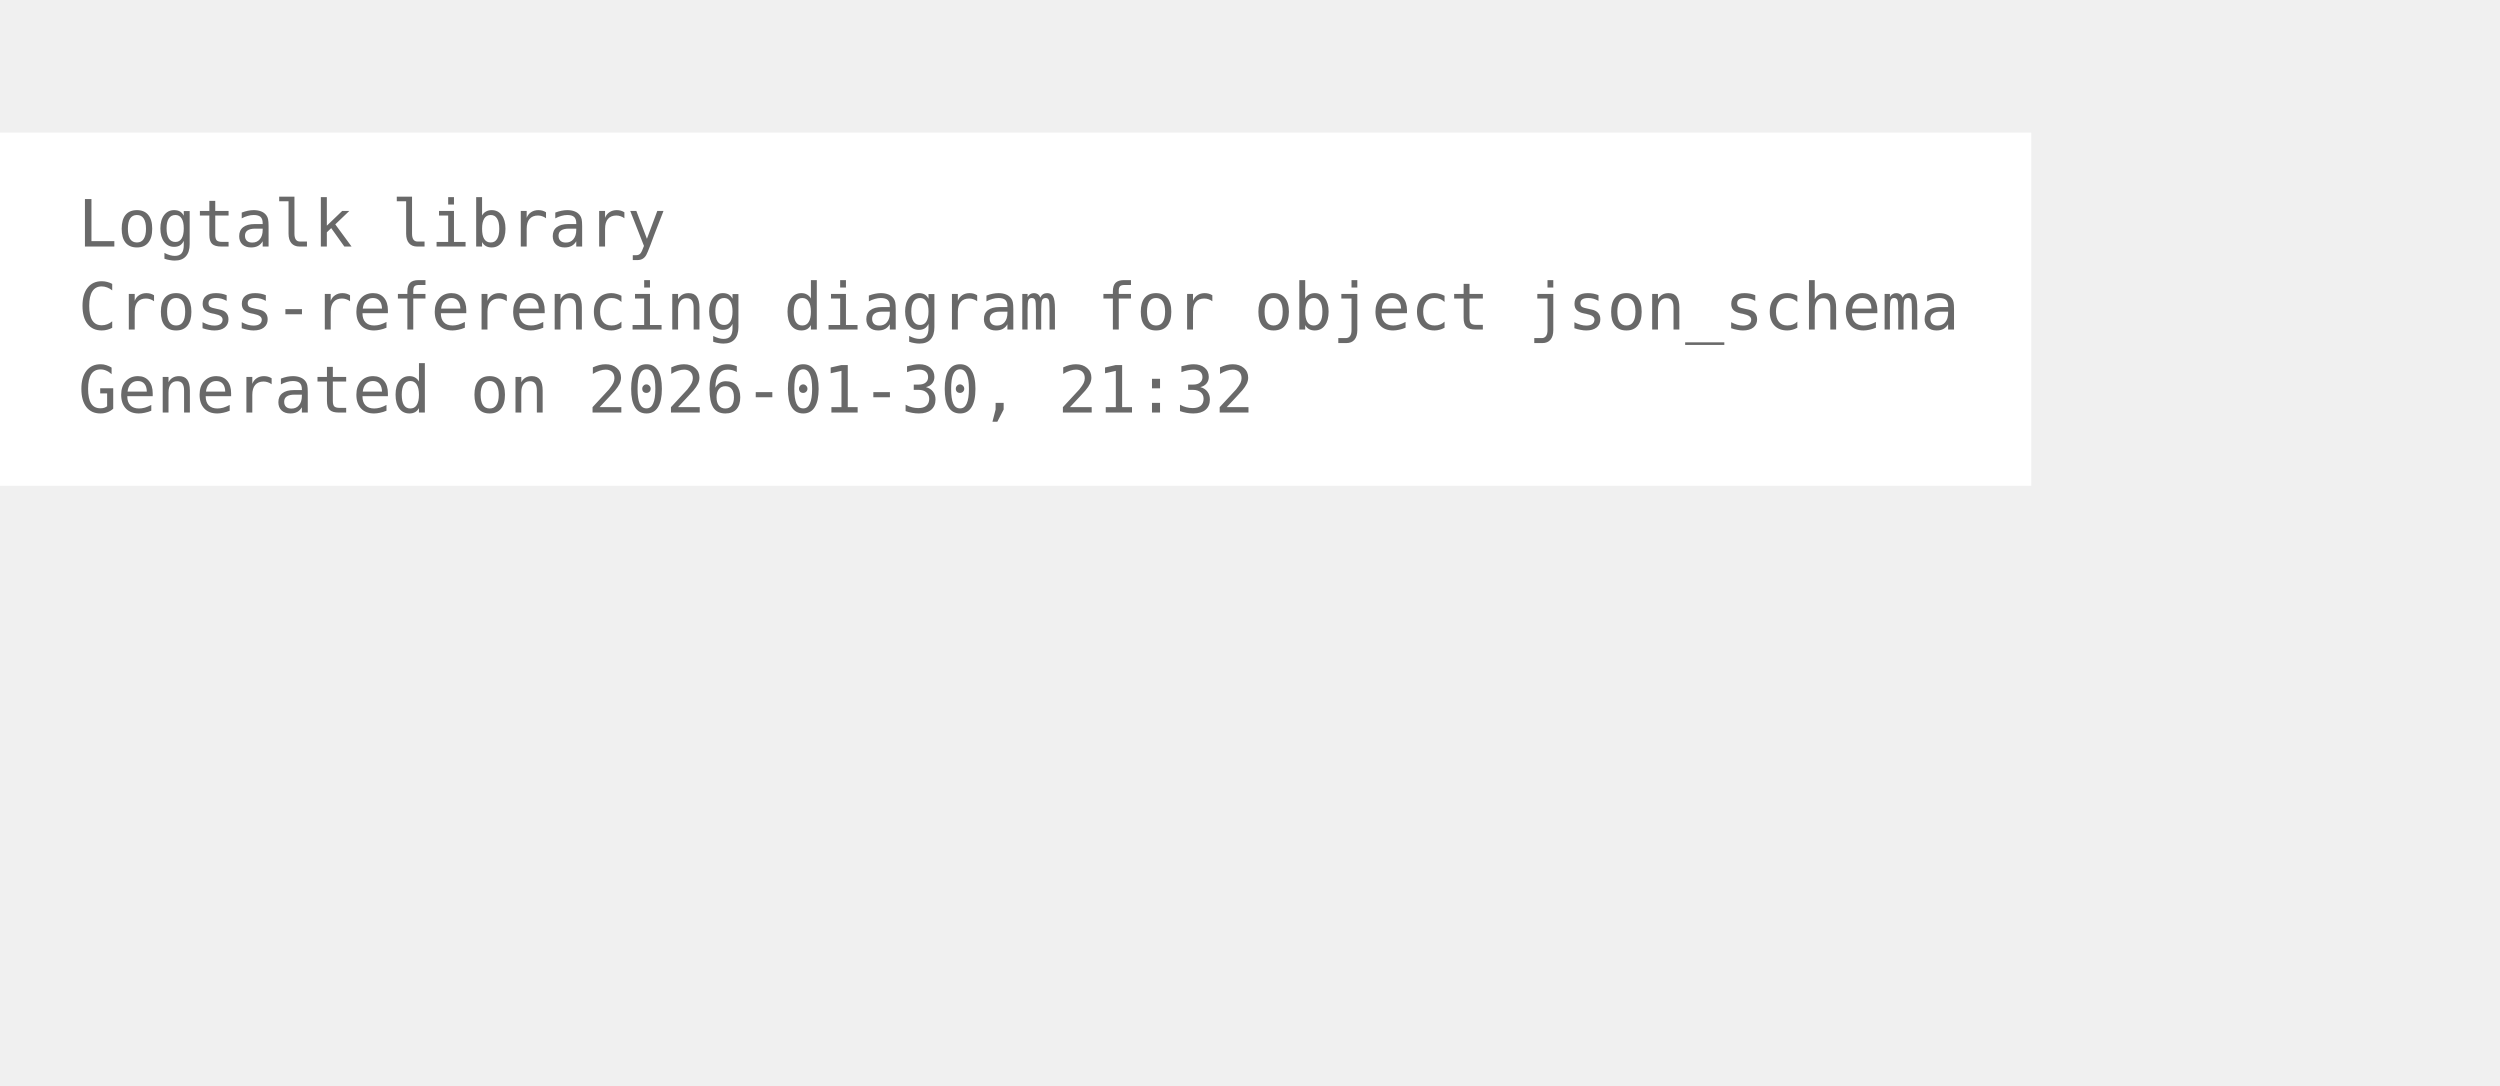
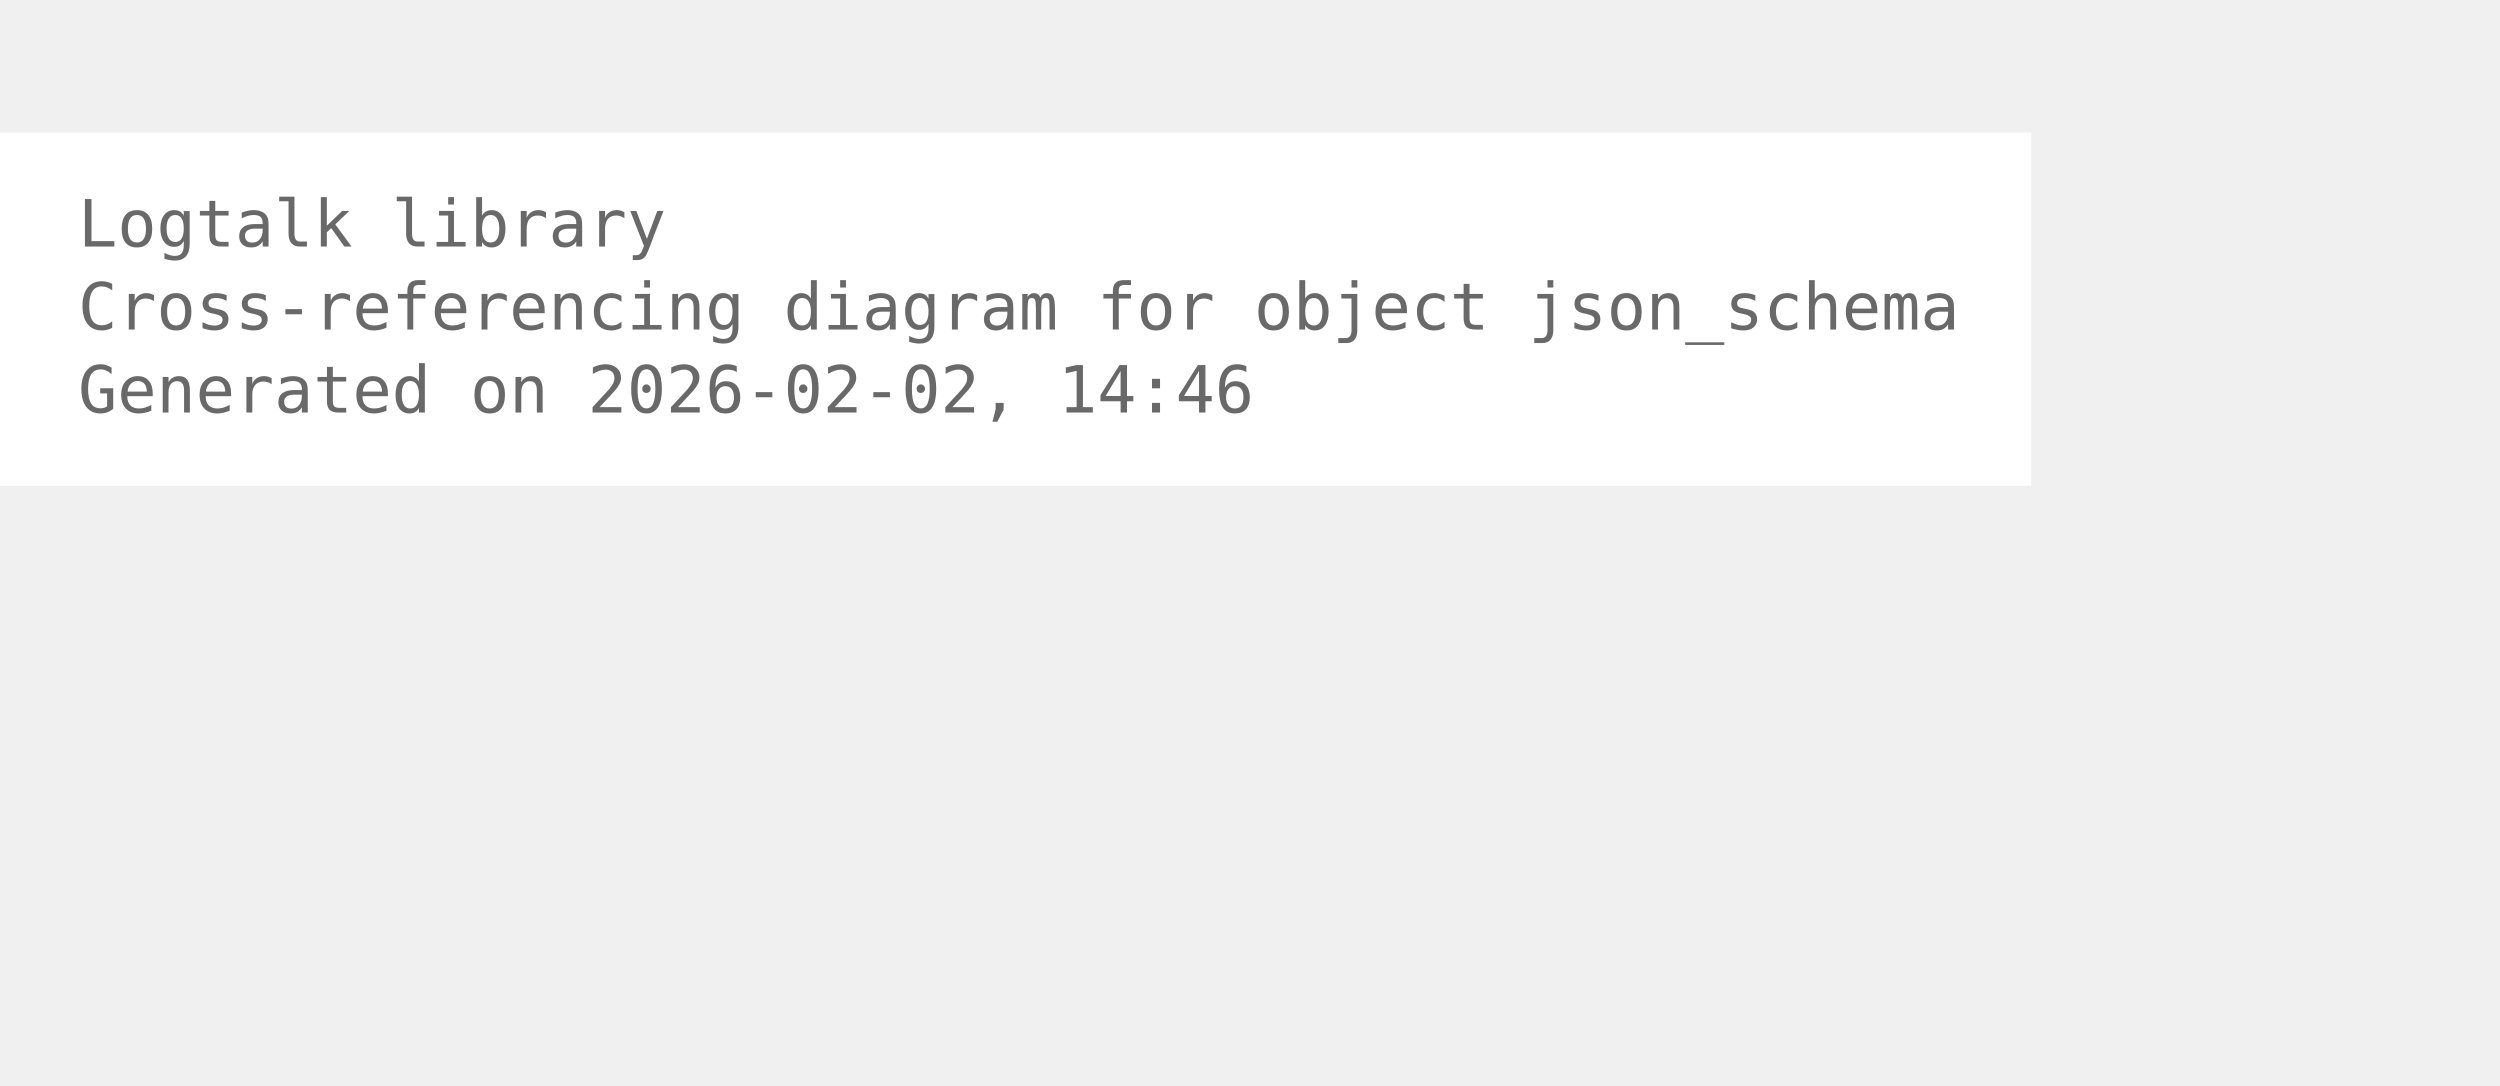
<svg xmlns="http://www.w3.org/2000/svg" width="456pt" height="198pt" viewBox="72.00 72.00 384.00 126.00">
  <g id="graph0" class="graph" transform="scale(1 1) rotate(0) translate(76 122.25)">
    <polygon fill="white" stroke="none" points="-4,4 -4,-50.25 308,-50.25 308,4 -4,4" />
    <text xml:space="preserve" text-anchor="start" x="8" y="-32.75" font-family="Monospace" font-size="10.00" fill="dimgray">Logtalk library</text>
    <text xml:space="preserve" text-anchor="start" x="8" y="-20" font-family="Monospace" font-size="10.00" fill="dimgray">Cross-referencing diagram for object json_schema</text>
-     <text xml:space="preserve" text-anchor="start" x="8" y="-7.25" font-family="Monospace" font-size="10.00" fill="dimgray">Generated on 2026-01-30, 21:32</text>
+     <text xml:space="preserve" text-anchor="start" x="8" y="-7.25" font-family="Monospace" font-size="10.00" fill="dimgray">Generated on 2026-02-02, 14:46</text>
  </g>
</svg>
